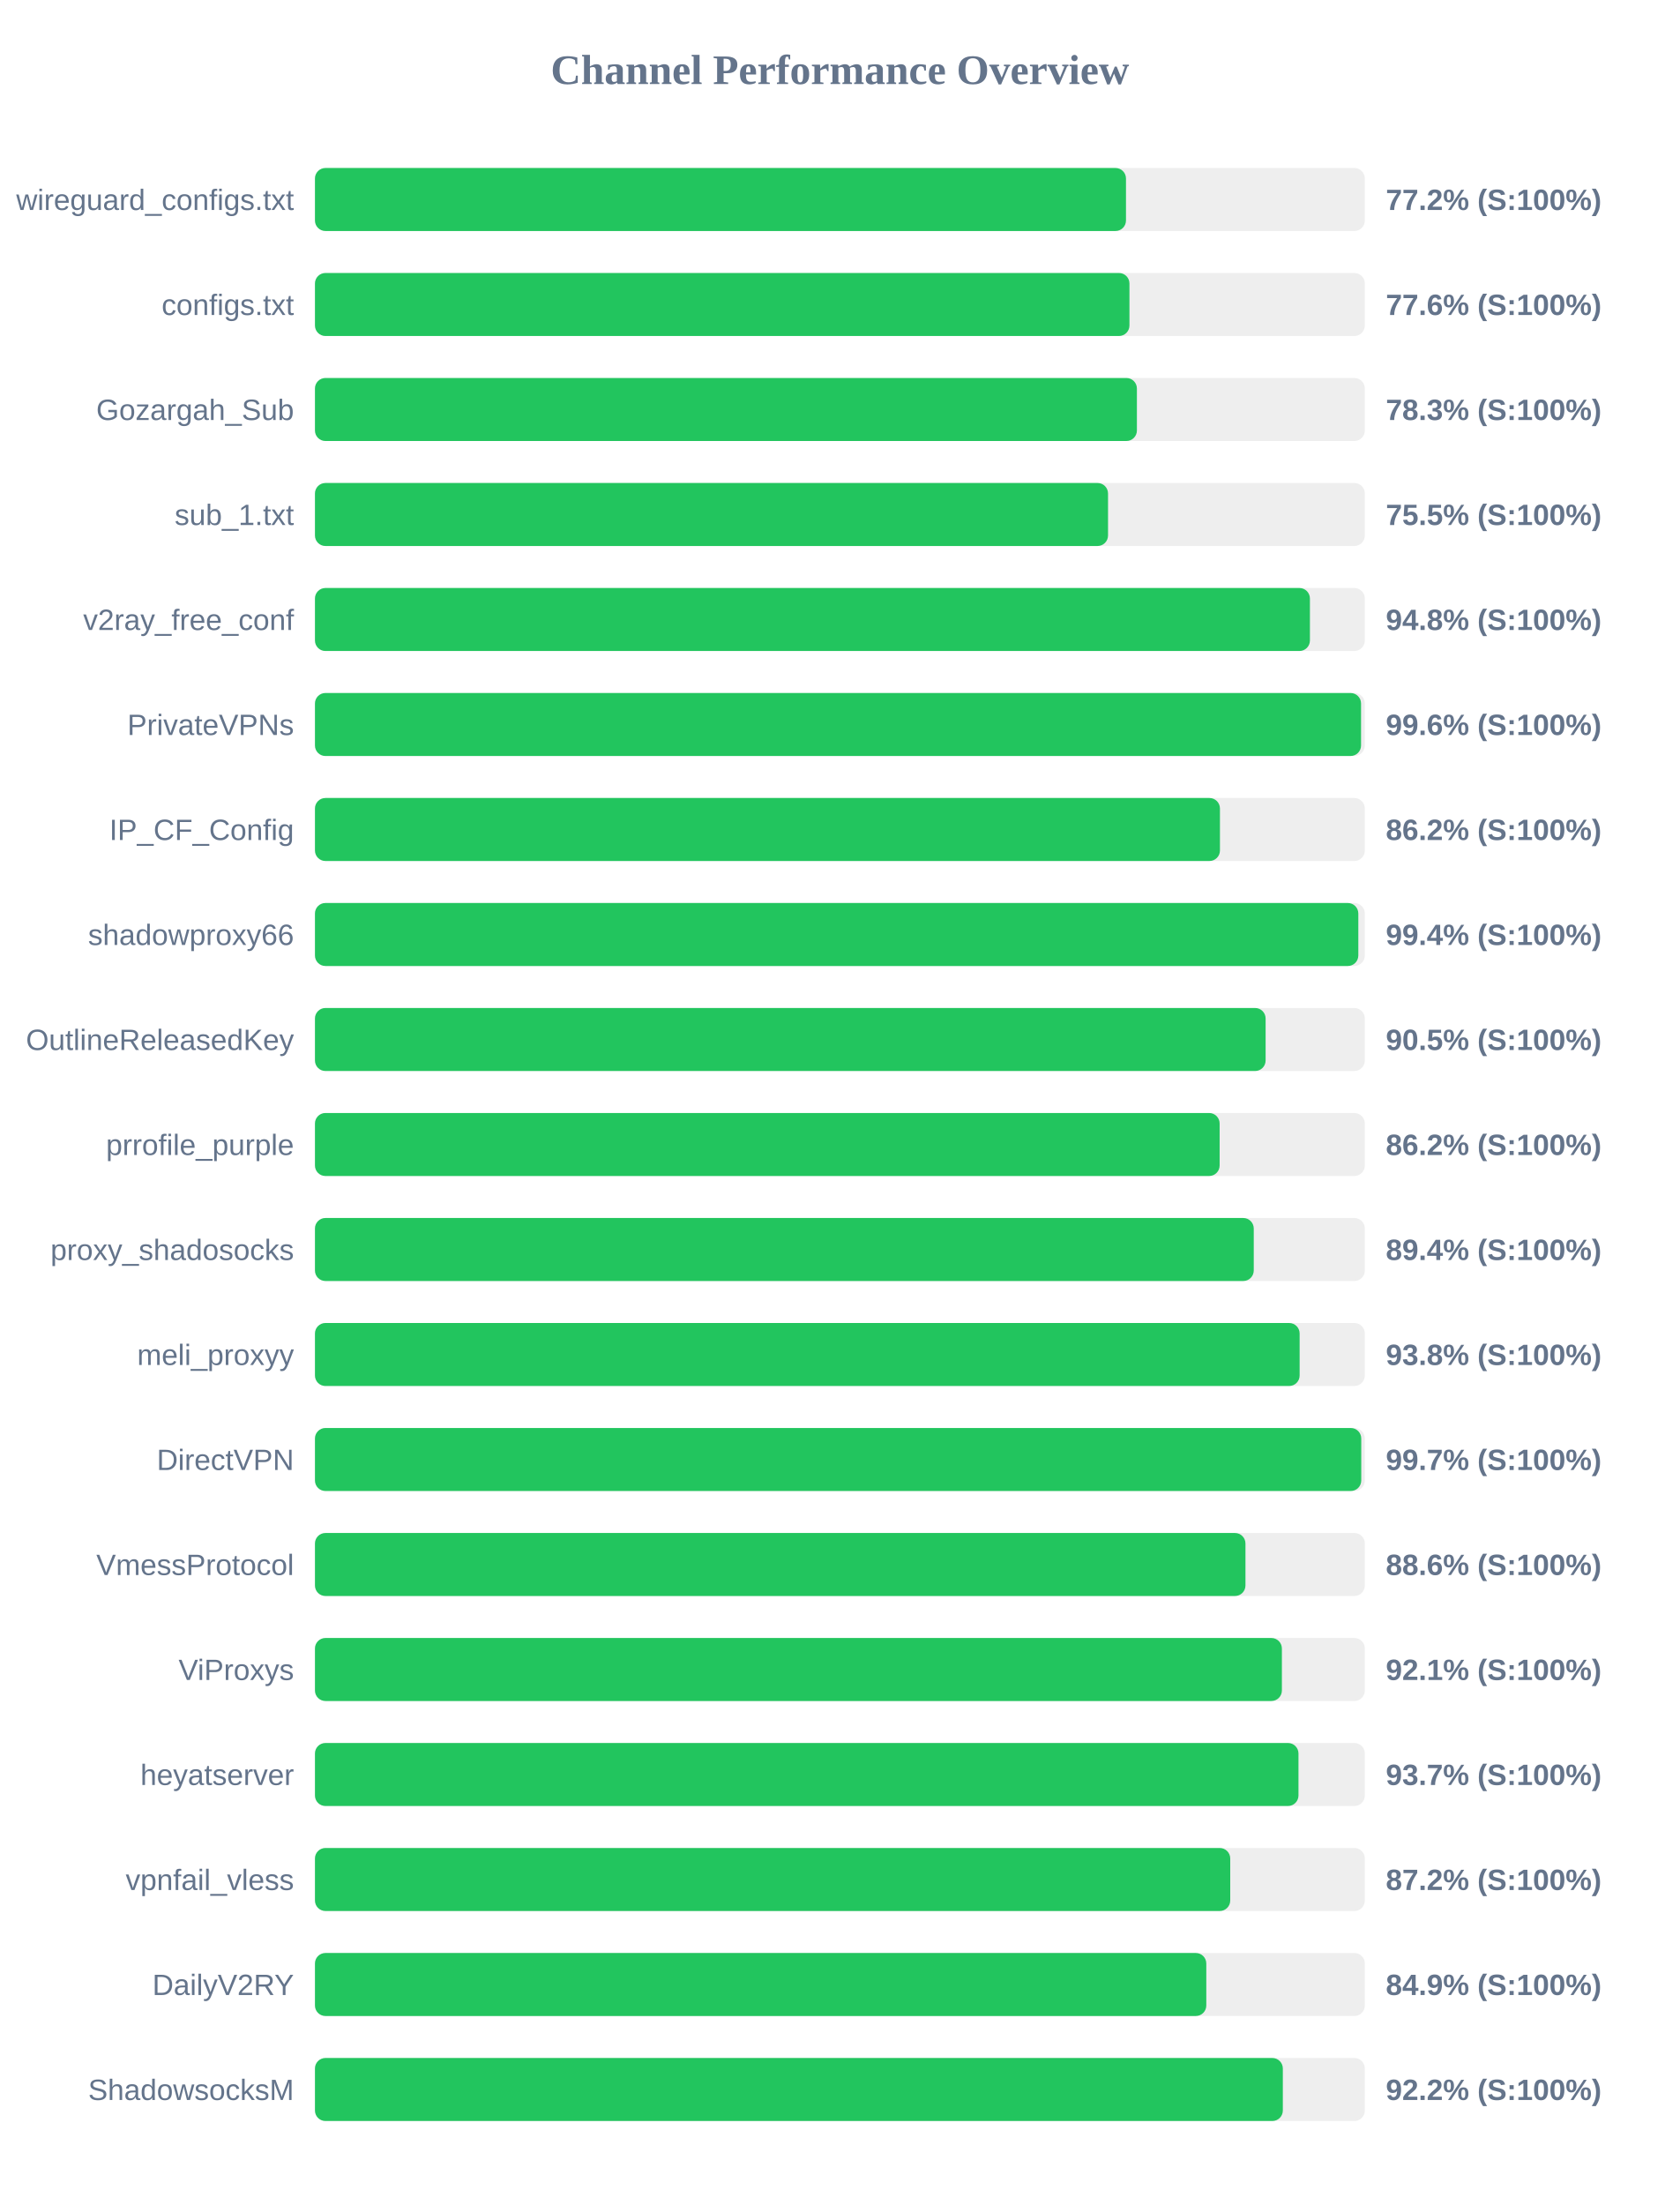
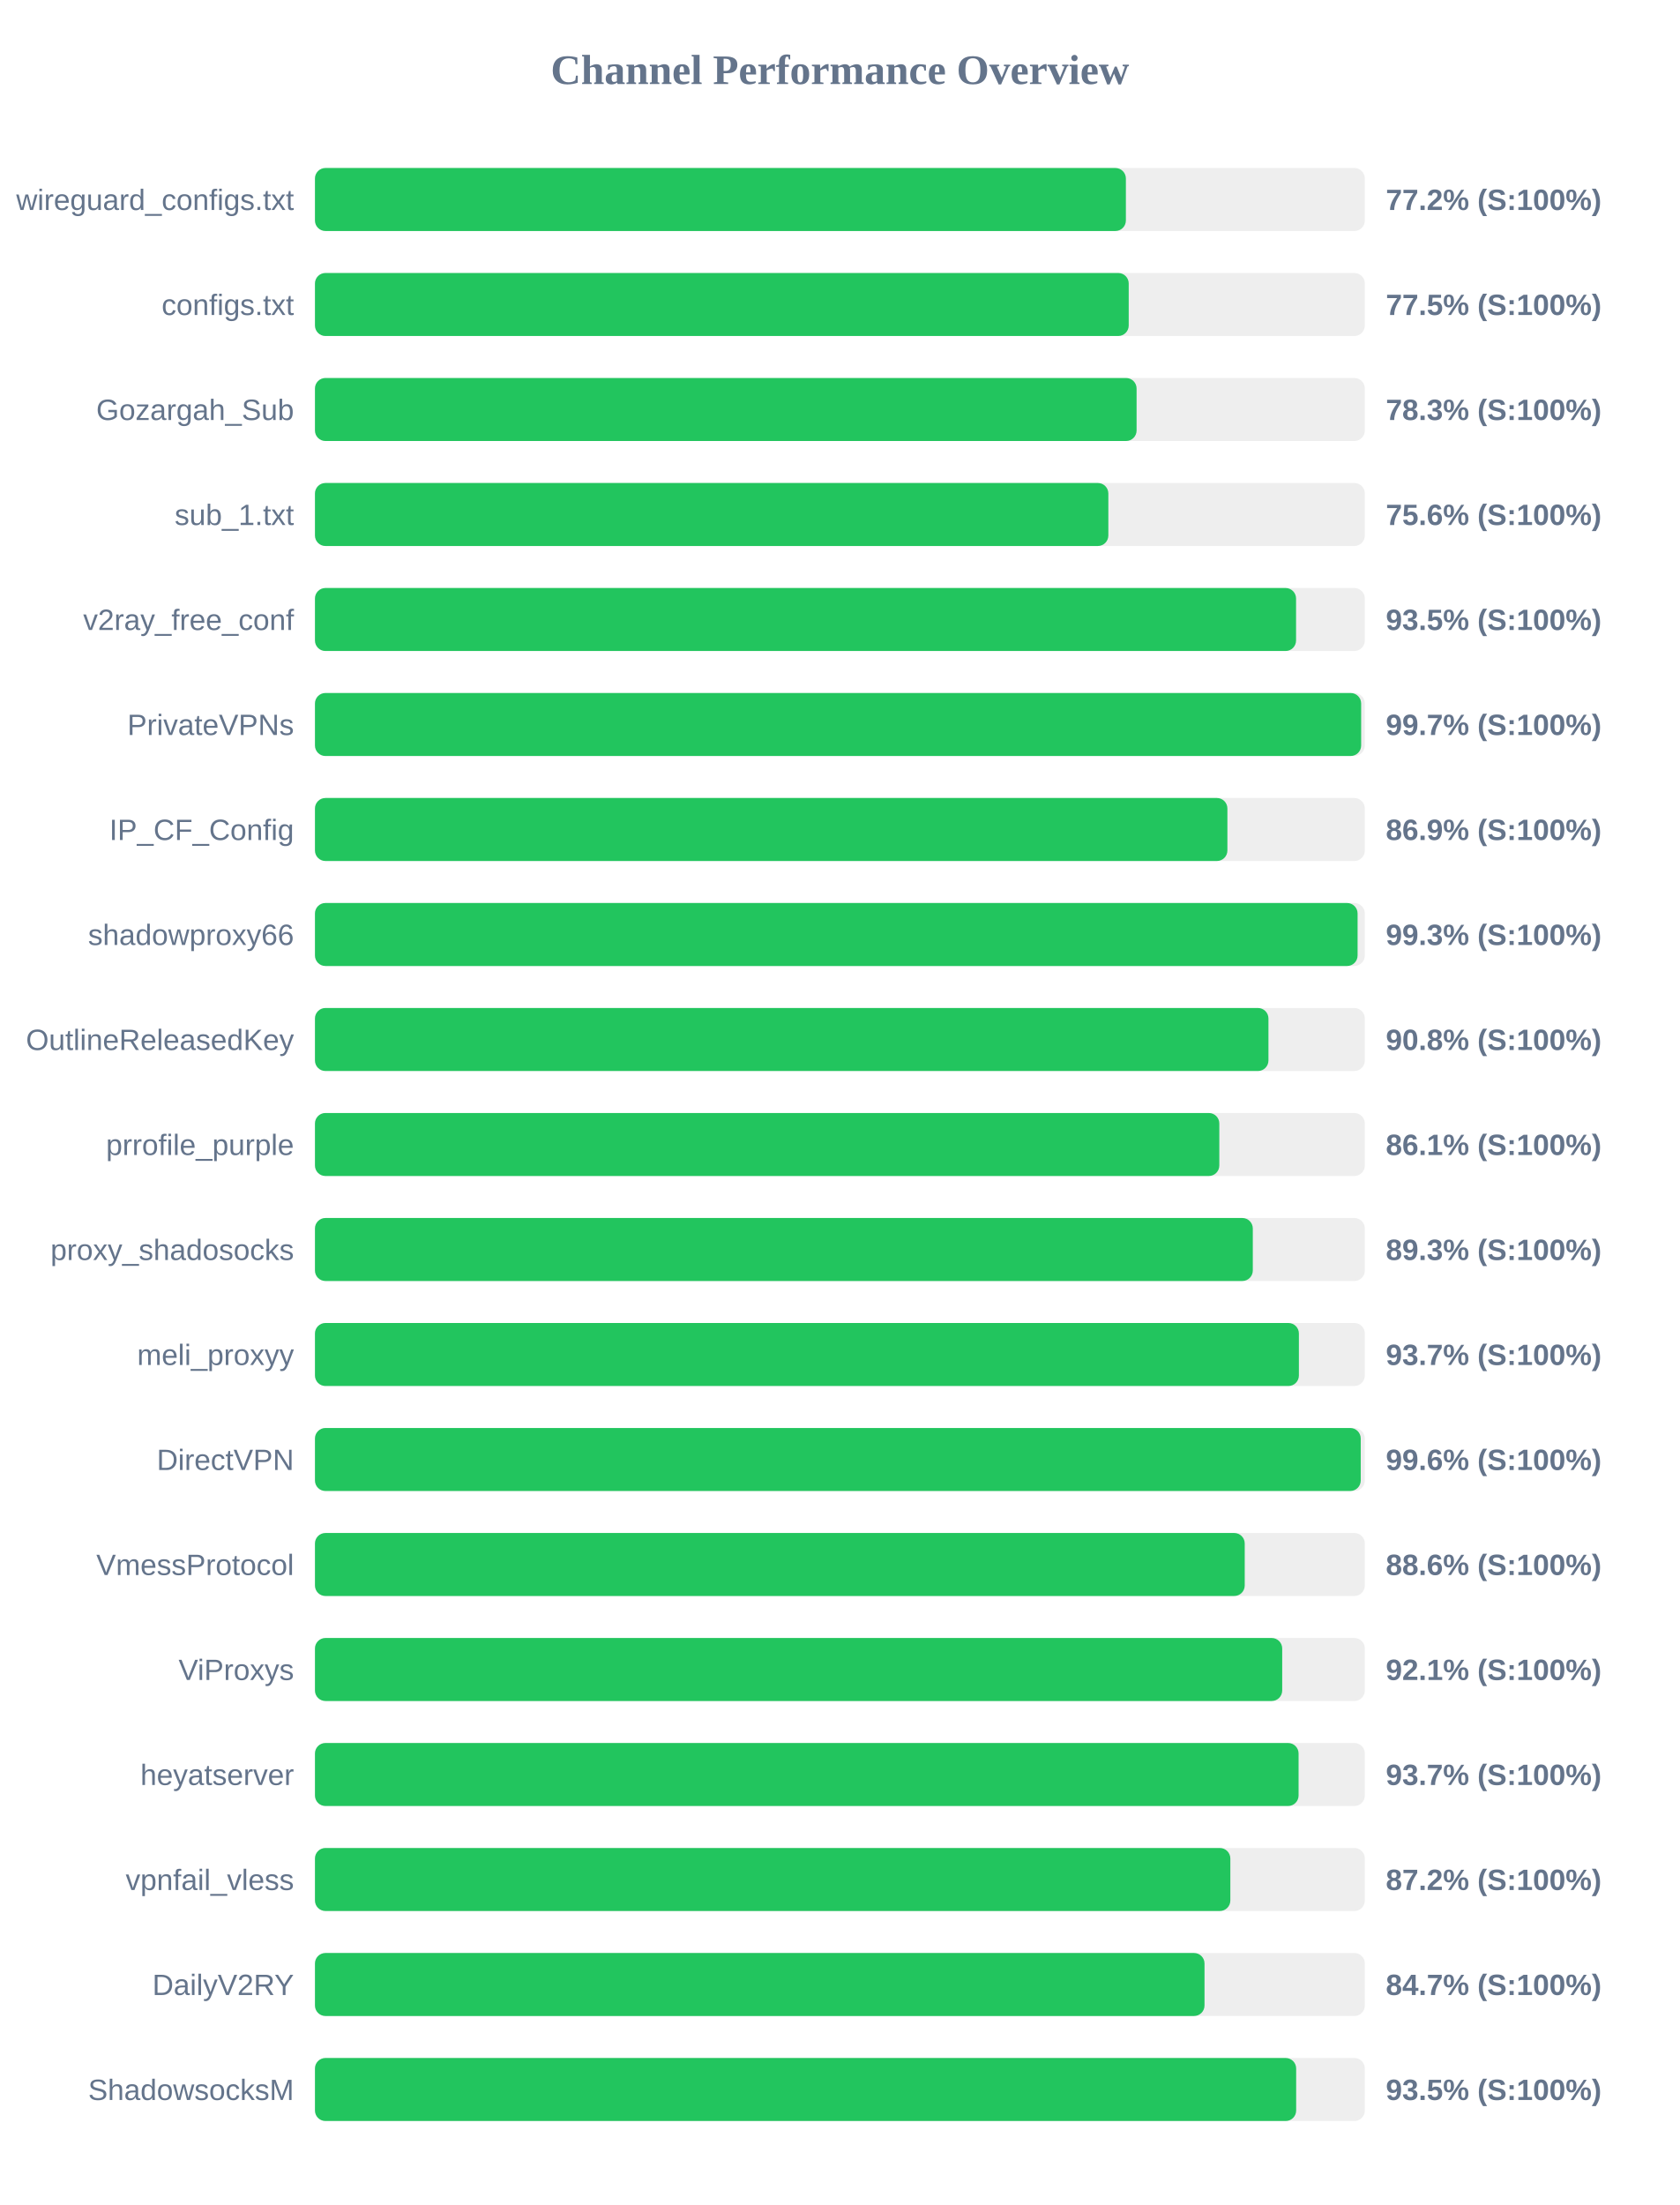
<svg xmlns="http://www.w3.org/2000/svg" width="800" height="1050" version="1.1">
  <style>
        .row { font: 14px Arial; fill: #64748b; }
        .score { font: bold 14px Arial; fill: #64748b; }
    </style>
  <text x="400" y="40" text-anchor="middle" font-size="20px" font-weight="bold" fill="#64748b">Channel Performance Overview</text>
  <rect x="150" y="80" width="500" height="30" fill="#eee" rx="5" />
-   <rect x="150" y="80" width="386.25" height="30" fill="#22c55e" rx="5" />
+   <rect x="150" y="80" width="386.2" height="30" fill="#22c55e" rx="5" />
  <text x="140" y="100" text-anchor="end" class="row">wireguard_configs.txt</text>
  <text x="660" y="100" text-anchor="start" class="score">77.2% (S:100%)</text>
  <rect x="150" y="130" width="500" height="30" fill="#eee" rx="5" />
-   <rect x="150" y="130" width="387.9" height="30" fill="#22c55e" rx="5" />
+   <rect x="150" y="130" width="387.55" height="30" fill="#22c55e" rx="5" />
  <text x="140" y="150" text-anchor="end" class="row">configs.txt</text>
-   <text x="660" y="150" text-anchor="start" class="score">77.6% (S:100%)</text>
+   <text x="660" y="150" text-anchor="start" class="score">77.5% (S:100%)</text>
  <rect x="150" y="180" width="500" height="30" fill="#eee" rx="5" />
-   <rect x="150" y="180" width="391.45" height="30" fill="#22c55e" rx="5" />
+   <rect x="150" y="180" width="391.3" height="30" fill="#22c55e" rx="5" />
  <text x="140" y="200" text-anchor="end" class="row">Gozargah_Sub</text>
  <text x="660" y="200" text-anchor="start" class="score">78.3% (S:100%)</text>
  <rect x="150" y="230" width="500" height="30" fill="#eee" rx="5" />
-   <rect x="150" y="230" width="377.7" height="30" fill="#22c55e" rx="5" />
+   <rect x="150" y="230" width="377.85" height="30" fill="#22c55e" rx="5" />
  <text x="140" y="250" text-anchor="end" class="row">sub_1.txt</text>
-   <text x="660" y="250" text-anchor="start" class="score">75.5% (S:100%)</text>
+   <text x="660" y="250" text-anchor="start" class="score">75.6% (S:100%)</text>
  <rect x="150" y="280" width="500" height="30" fill="#eee" rx="5" />
-   <rect x="150" y="280" width="473.85" height="30" fill="#22c55e" rx="5" />
+   <rect x="150" y="280" width="467.25" height="30" fill="#22c55e" rx="5" />
  <text x="140" y="300" text-anchor="end" class="row">v2ray_free_conf</text>
-   <text x="660" y="300" text-anchor="start" class="score">94.8% (S:100%)</text>
+   <text x="660" y="300" text-anchor="start" class="score">93.5% (S:100%)</text>
  <rect x="150" y="330" width="500" height="30" fill="#eee" rx="5" />
-   <rect x="150" y="330" width="498.2" height="30" fill="#22c55e" rx="5" />
+   <rect x="150" y="330" width="498.25" height="30" fill="#22c55e" rx="5" />
  <text x="140" y="350" text-anchor="end" class="row">PrivateVPNs</text>
-   <text x="660" y="350" text-anchor="start" class="score">99.6% (S:100%)</text>
+   <text x="660" y="350" text-anchor="start" class="score">99.7% (S:100%)</text>
  <rect x="150" y="380" width="500" height="30" fill="#eee" rx="5" />
-   <rect x="150" y="380" width="431.0" height="30" fill="#22c55e" rx="5" />
+   <rect x="150" y="380" width="434.55" height="30" fill="#22c55e" rx="5" />
  <text x="140" y="400" text-anchor="end" class="row">IP_CF_Config</text>
-   <text x="660" y="400" text-anchor="start" class="score">86.2% (S:100%)</text>
+   <text x="660" y="400" text-anchor="start" class="score">86.9% (S:100%)</text>
  <rect x="150" y="430" width="500" height="30" fill="#eee" rx="5" />
-   <rect x="150" y="430" width="496.9" height="30" fill="#22c55e" rx="5" />
+   <rect x="150" y="430" width="496.55" height="30" fill="#22c55e" rx="5" />
  <text x="140" y="450" text-anchor="end" class="row">shadowproxy66</text>
-   <text x="660" y="450" text-anchor="start" class="score">99.4% (S:100%)</text>
+   <text x="660" y="450" text-anchor="start" class="score">99.3% (S:100%)</text>
  <rect x="150" y="480" width="500" height="30" fill="#eee" rx="5" />
-   <rect x="150" y="480" width="452.75" height="30" fill="#22c55e" rx="5" />
+   <rect x="150" y="480" width="454.1" height="30" fill="#22c55e" rx="5" />
  <text x="140" y="500" text-anchor="end" class="row">OutlineReleasedKey</text>
-   <text x="660" y="500" text-anchor="start" class="score">90.5% (S:100%)</text>
+   <text x="660" y="500" text-anchor="start" class="score">90.8% (S:100%)</text>
  <rect x="150" y="530" width="500" height="30" fill="#eee" rx="5" />
-   <rect x="150" y="530" width="430.85" height="30" fill="#22c55e" rx="5" />
+   <rect x="150" y="530" width="430.7" height="30" fill="#22c55e" rx="5" />
  <text x="140" y="550" text-anchor="end" class="row">prrofile_purple</text>
-   <text x="660" y="550" text-anchor="start" class="score">86.2% (S:100%)</text>
+   <text x="660" y="550" text-anchor="start" class="score">86.1% (S:100%)</text>
  <rect x="150" y="580" width="500" height="30" fill="#eee" rx="5" />
-   <rect x="150" y="580" width="447.1" height="30" fill="#22c55e" rx="5" />
+   <rect x="150" y="580" width="446.65" height="30" fill="#22c55e" rx="5" />
  <text x="140" y="600" text-anchor="end" class="row">proxy_shadosocks</text>
-   <text x="660" y="600" text-anchor="start" class="score">89.4% (S:100%)</text>
+   <text x="660" y="600" text-anchor="start" class="score">89.3% (S:100%)</text>
  <rect x="150" y="630" width="500" height="30" fill="#eee" rx="5" />
-   <rect x="150" y="630" width="468.95" height="30" fill="#22c55e" rx="5" />
+   <rect x="150" y="630" width="468.6" height="30" fill="#22c55e" rx="5" />
  <text x="140" y="650" text-anchor="end" class="row">meli_proxyy</text>
-   <text x="660" y="650" text-anchor="start" class="score">93.8% (S:100%)</text>
+   <text x="660" y="650" text-anchor="start" class="score">93.7% (S:100%)</text>
  <rect x="150" y="680" width="500" height="30" fill="#eee" rx="5" />
-   <rect x="150" y="680" width="498.3" height="30" fill="#22c55e" rx="5" />
+   <rect x="150" y="680" width="498.05" height="30" fill="#22c55e" rx="5" />
  <text x="140" y="700" text-anchor="end" class="row">DirectVPN</text>
-   <text x="660" y="700" text-anchor="start" class="score">99.7% (S:100%)</text>
+   <text x="660" y="700" text-anchor="start" class="score">99.6% (S:100%)</text>
  <rect x="150" y="730" width="500" height="30" fill="#eee" rx="5" />
-   <rect x="150" y="730" width="443.15" height="30" fill="#22c55e" rx="5" />
+   <rect x="150" y="730" width="442.8" height="30" fill="#22c55e" rx="5" />
  <text x="140" y="750" text-anchor="end" class="row">VmessProtocol</text>
  <text x="660" y="750" text-anchor="start" class="score">88.6% (S:100%)</text>
  <rect x="150" y="780" width="500" height="30" fill="#eee" rx="5" />
-   <rect x="150" y="780" width="460.5" height="30" fill="#22c55e" rx="5" />
+   <rect x="150" y="780" width="460.65" height="30" fill="#22c55e" rx="5" />
  <text x="140" y="800" text-anchor="end" class="row">ViProxys</text>
  <text x="660" y="800" text-anchor="start" class="score">92.1% (S:100%)</text>
  <rect x="150" y="830" width="500" height="30" fill="#eee" rx="5" />
-   <rect x="150" y="830" width="468.4" height="30" fill="#22c55e" rx="5" />
+   <rect x="150" y="830" width="468.45" height="30" fill="#22c55e" rx="5" />
  <text x="140" y="850" text-anchor="end" class="row">heyatserver</text>
  <text x="660" y="850" text-anchor="start" class="score">93.7% (S:100%)</text>
  <rect x="150" y="880" width="500" height="30" fill="#eee" rx="5" />
-   <rect x="150" y="880" width="435.9" height="30" fill="#22c55e" rx="5" />
+   <rect x="150" y="880" width="435.95" height="30" fill="#22c55e" rx="5" />
  <text x="140" y="900" text-anchor="end" class="row">vpnfail_vless</text>
  <text x="660" y="900" text-anchor="start" class="score">87.2% (S:100%)</text>
  <rect x="150" y="930" width="500" height="30" fill="#eee" rx="5" />
-   <rect x="150" y="930" width="424.5" height="30" fill="#22c55e" rx="5" />
+   <rect x="150" y="930" width="423.65" height="30" fill="#22c55e" rx="5" />
  <text x="140" y="950" text-anchor="end" class="row">DailyV2RY</text>
-   <text x="660" y="950" text-anchor="start" class="score">84.9% (S:100%)</text>
+   <text x="660" y="950" text-anchor="start" class="score">84.7% (S:100%)</text>
  <rect x="150" y="980" width="500" height="30" fill="#eee" rx="5" />
-   <rect x="150" y="980" width="460.95" height="30" fill="#22c55e" rx="5" />
+   <rect x="150" y="980" width="467.3" height="30" fill="#22c55e" rx="5" />
  <text x="140" y="1000" text-anchor="end" class="row">ShadowsocksM</text>
-   <text x="660" y="1000" text-anchor="start" class="score">92.2% (S:100%)</text>
+   <text x="660" y="1000" text-anchor="start" class="score">93.5% (S:100%)</text>
</svg>
